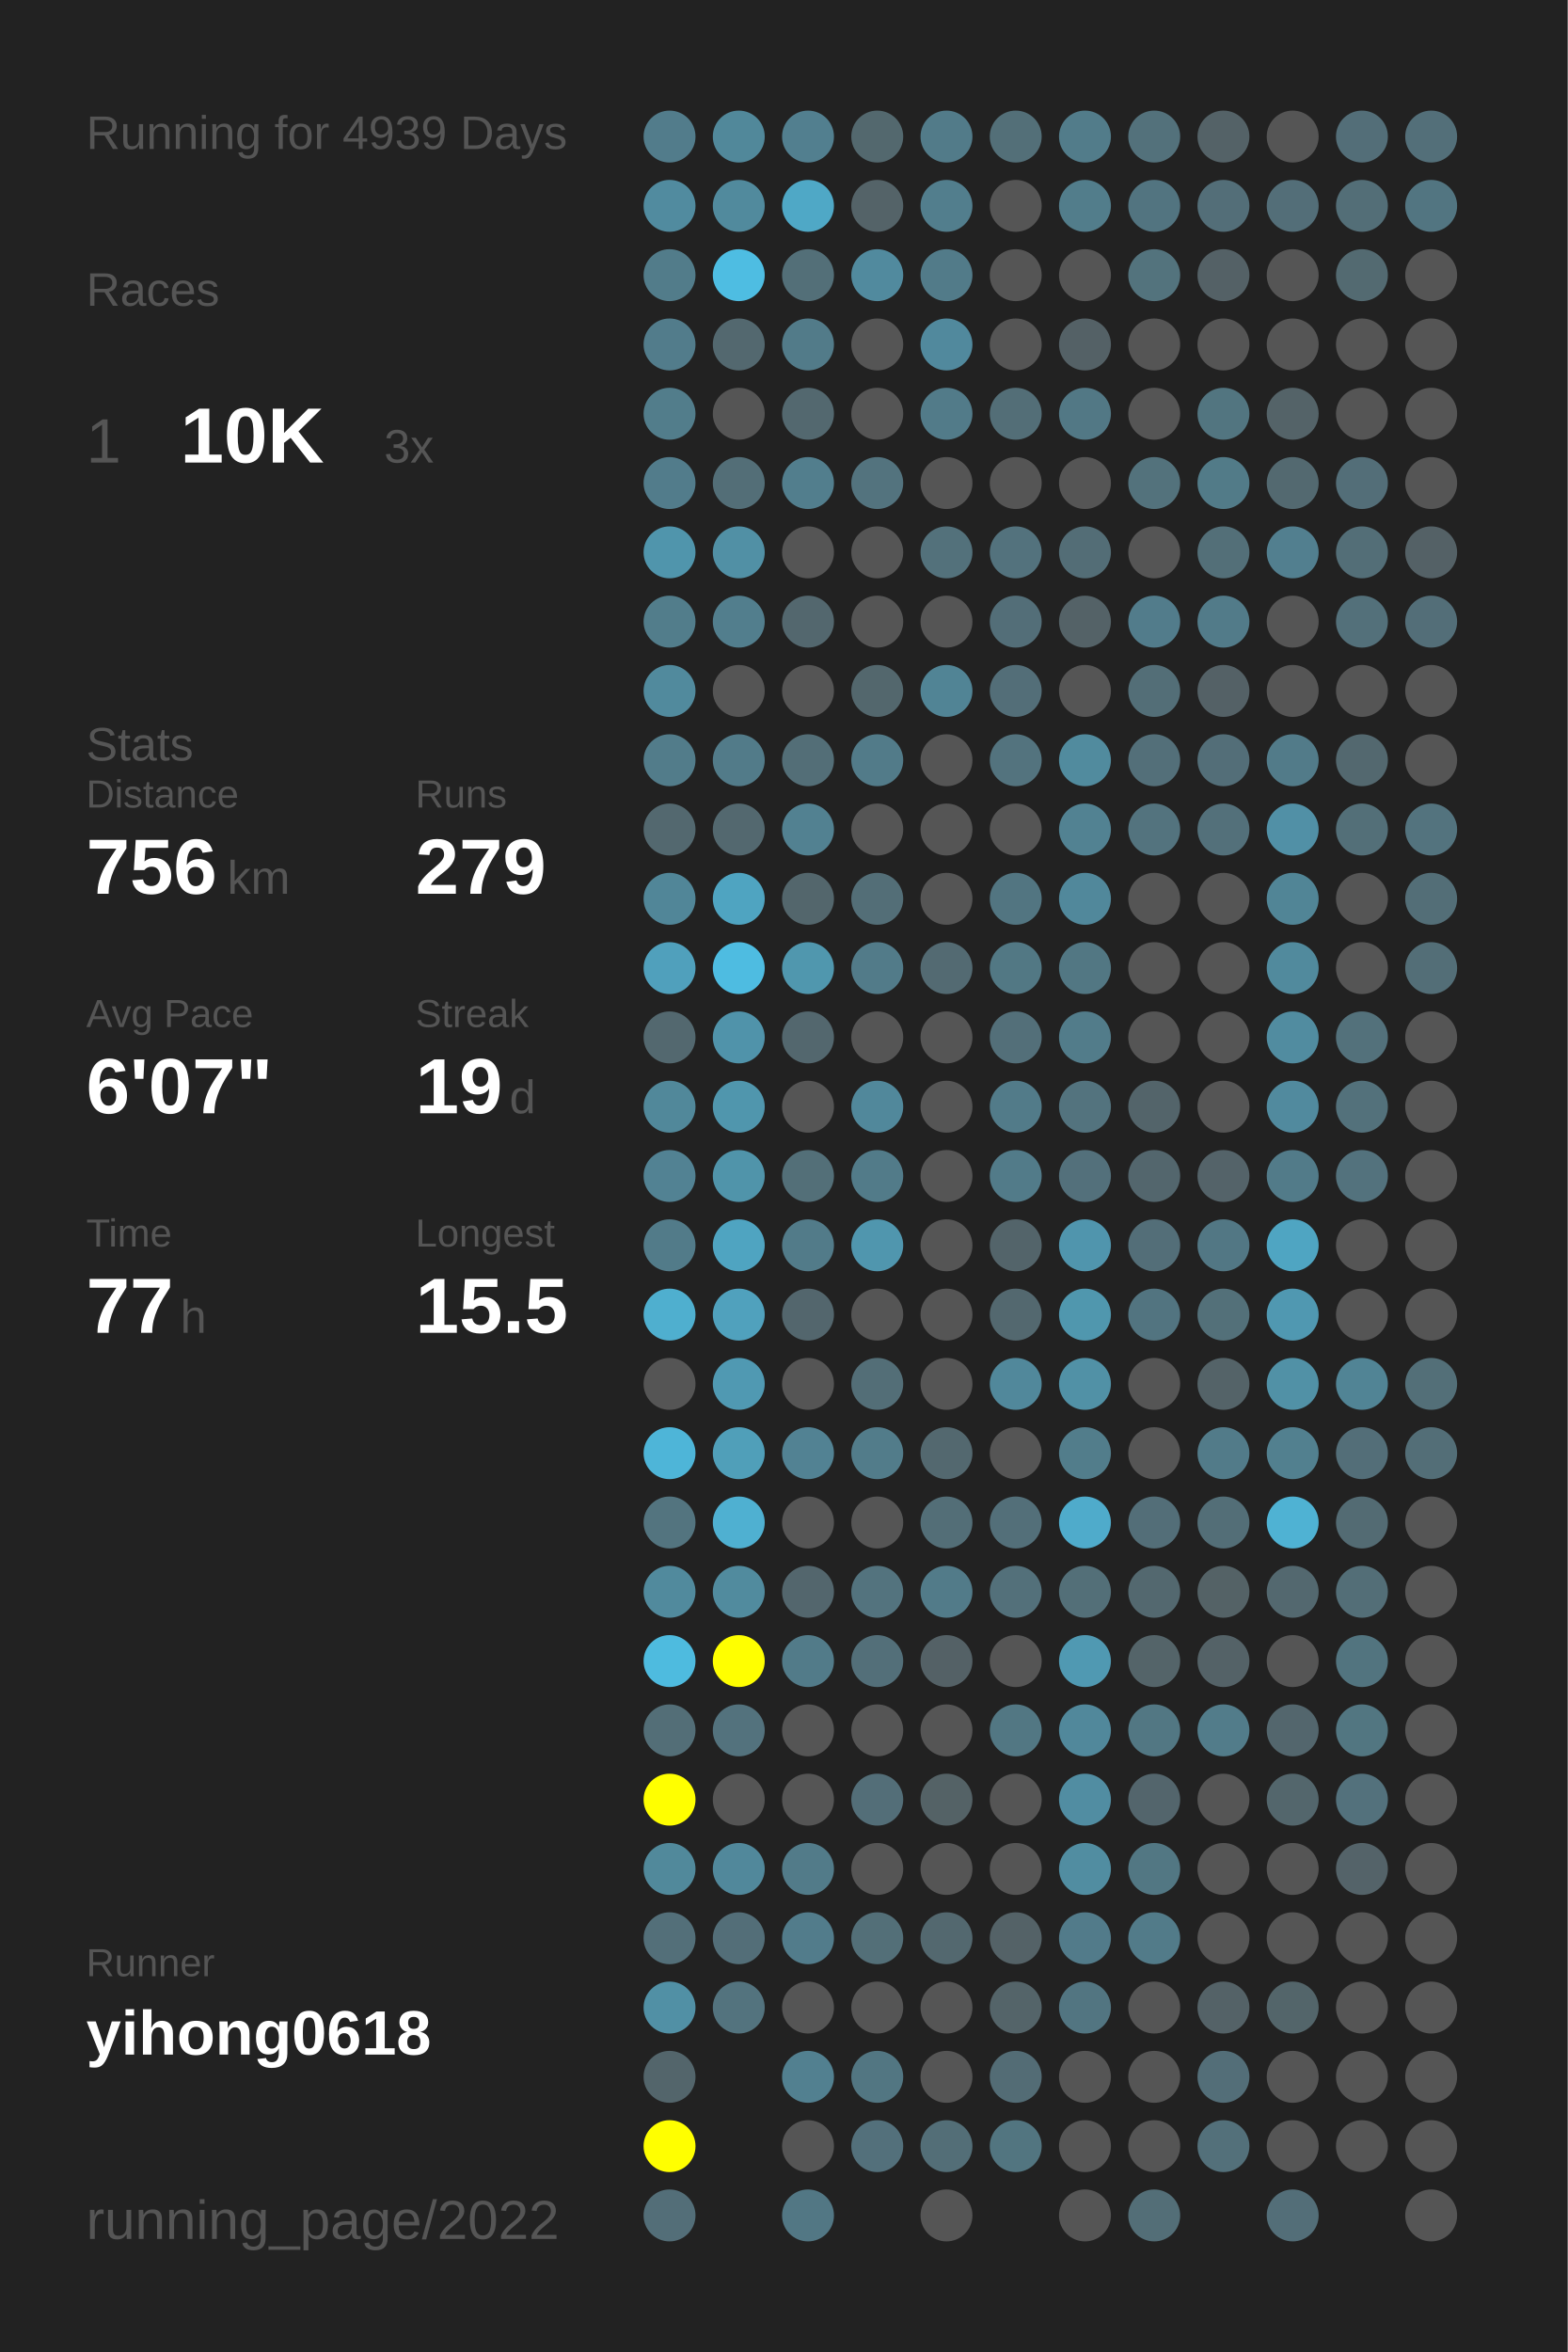
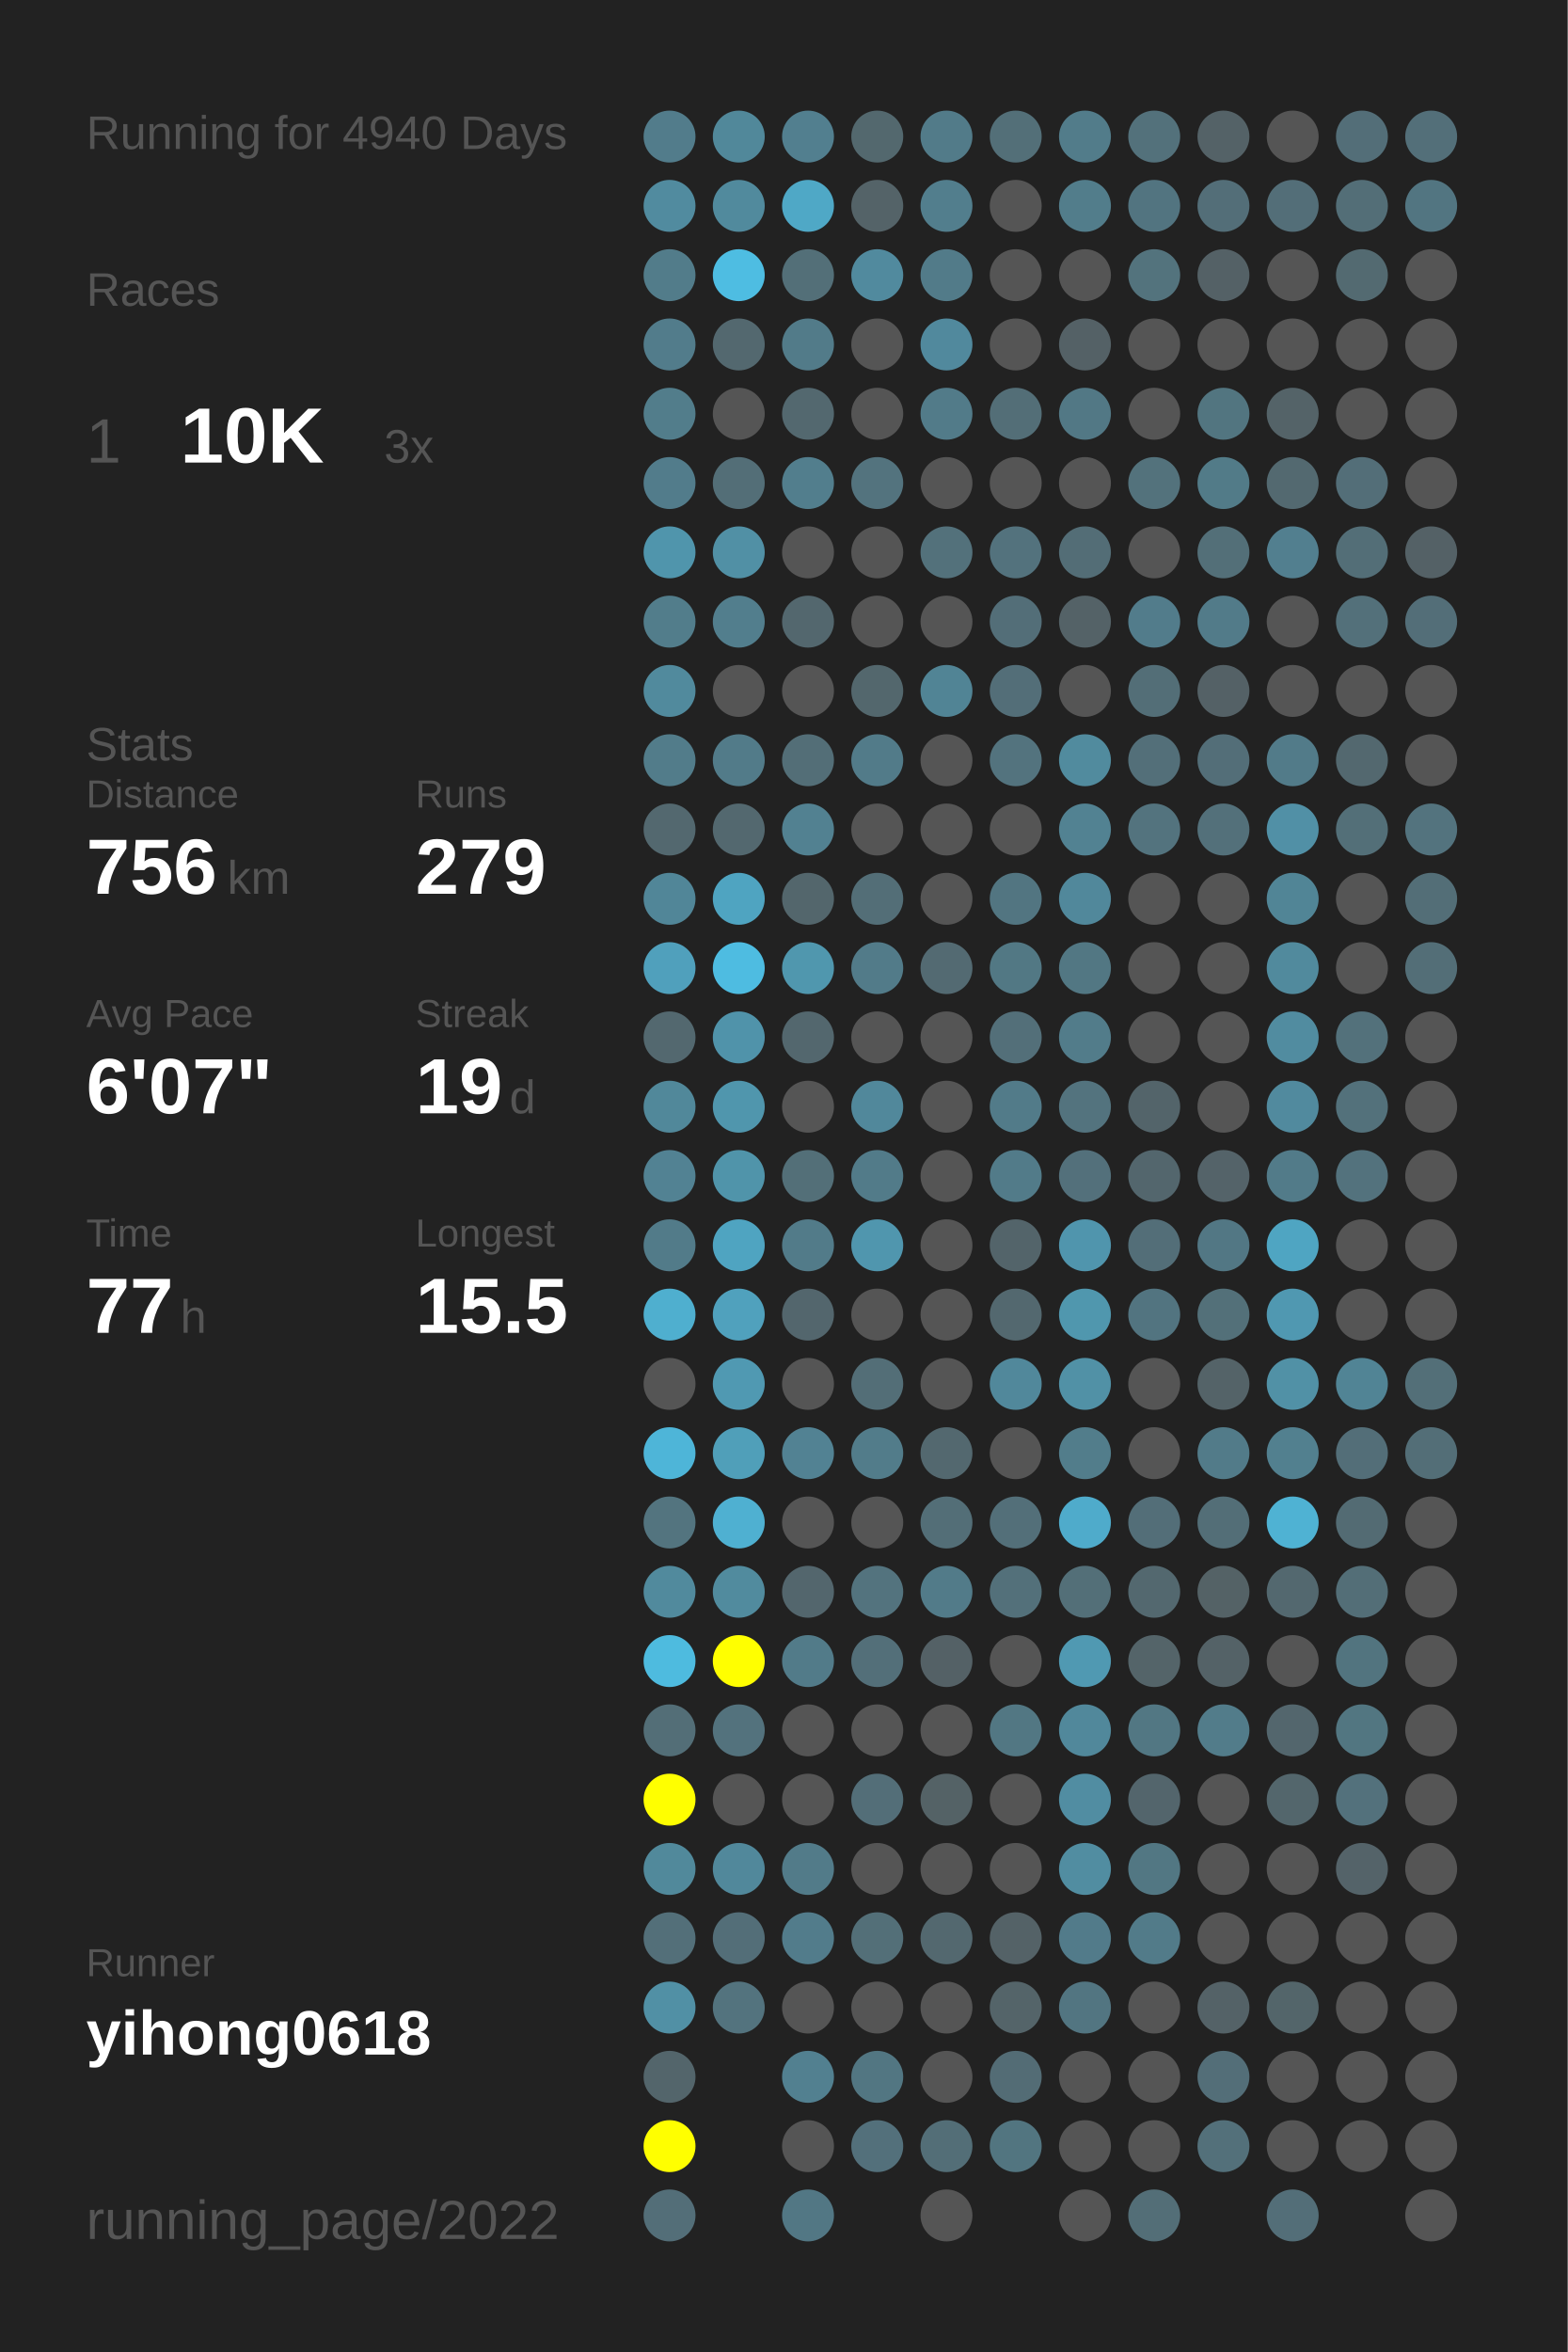
<svg xmlns="http://www.w3.org/2000/svg" baseProfile="full" height="300mm" version="1.1" viewBox="0,0,200,300" width="200mm">
  <defs />
  <rect fill="#222222" height="300" width="200" x="0" y="0" />
-   <text fill="#555555" style="font-size:6px; font-family:Arial;" x="11" y="19">Running for 4939 Days</text>
+   <text fill="#555555" style="font-size:6px; font-family:Arial;" x="11" y="19">Running for 4940 Days</text>
  <text fill="#555555" style="font-size:6px; font-family:Arial;" x="11" y="39">Races</text>
  <text fill="#555555" style="font-size:8px; font-family:Arial;" x="11" y="59">1</text>
  <text fill="#FFFFFF" style="font-size:10px; font-family:Arial; font-weight:bold;" x="23" y="59">10K</text>
  <text fill="#555555" style="font-size:6px; font-family:Arial;" x="49" y="59">3x</text>
  <text fill="#555555" style="font-size:6px; font-family:Arial;" x="11" y="97">Stats</text>
  <text fill="#555555" style="font-size:5px; font-family:Arial;" x="11" y="103">Distance</text>
  <text fill="#FFFFFF" style="font-size:10px; font-family:Arial; font-weight:bold;" x="11" y="114">756</text>
  <text fill="#555555" style="font-size:6px; font-family:Arial;" x="29" y="114">km</text>
  <text fill="#555555" style="font-size:5px; font-family:Arial;" x="53" y="103">Runs</text>
  <text fill="#FFFFFF" style="font-size:10px; font-family:Arial; font-weight:bold;" x="53" y="114">279</text>
  <text fill="#555555" style="font-size:5px; font-family:Arial;" x="11" y="131">Avg Pace</text>
  <text fill="#FFFFFF" style="font-size:10px; font-family:Arial; font-weight:bold;" x="11" y="142">6'07"</text>
  <text fill="#555555" style="font-size:5px; font-family:Arial;" x="53" y="131">Streak</text>
  <text fill="#FFFFFF" style="font-size:10px; font-family:Arial; font-weight:bold;" x="53" y="142">19</text>
  <text fill="#555555" style="font-size:6px; font-family:Arial;" x="65" y="142">d</text>
  <text fill="#555555" style="font-size:5px; font-family:Arial;" x="11" y="159">Time</text>
  <text fill="#FFFFFF" style="font-size:10px; font-family:Arial; font-weight:bold;" x="11" y="170">77</text>
  <text fill="#555555" style="font-size:6px; font-family:Arial;" x="23" y="170">h</text>
  <text fill="#555555" style="font-size:5px; font-family:Arial;" x="53" y="159">Longest</text>
  <text fill="#FFFFFF" style="font-size:10px; font-family:Arial; font-weight:bold;" x="53" y="170">15.5</text>
  <text fill="#555555" style="font-size:5px; font-family:Arial;" x="11" y="252.065">Runner</text>
  <text fill="#FFFFFF" style="font-size:8px; font-family:Arial; font-weight:bold;" x="11" y="262.065">yihong0618</text>
  <text fill="#555555" style="font-size:7px; font-family:Arial;" x="11" y="285.581">running_page/2022</text>
  <circle cx="85.417" cy="17.419" fill="#527c8b" r="3.312" />
  <circle cx="85.417" cy="26.258" fill="#518b9f" r="3.312" />
  <circle cx="85.417" cy="35.097" fill="#527c8a" r="3.312" />
  <circle cx="85.417" cy="43.935" fill="#527c8b" r="3.312" />
  <circle cx="85.417" cy="52.774" fill="#527d8b" r="3.312" />
  <circle cx="85.417" cy="61.613" fill="#527c8b" r="3.312" />
  <circle cx="85.417" cy="70.452" fill="#5095ac" r="3.312" />
  <circle cx="85.417" cy="79.29" fill="#527d8b" r="3.312" />
  <circle cx="85.417" cy="88.129" fill="#518a9d" r="3.312" />
  <circle cx="85.417" cy="96.968" fill="#527c8a" r="3.312" />
  <circle cx="85.417" cy="105.806" fill="#53686f" r="3.312" />
  <circle cx="85.417" cy="114.645" fill="#518698" r="3.312" />
  <circle cx="85.417" cy="123.484" fill="#50a0bc" r="3.312" />
  <circle cx="85.417" cy="132.323" fill="#53686f" r="3.312" />
  <circle cx="85.417" cy="141.161" fill="#51889a" r="3.312" />
  <circle cx="85.417" cy="150" fill="#528293" r="3.312" />
  <circle cx="85.417" cy="158.839" fill="#527b89" r="3.312" />
  <circle cx="85.417" cy="167.677" fill="#4fafcf" r="3.312" />
  <circle cx="85.417" cy="176.516" fill="#555555" r="3.312" />
  <circle cx="85.417" cy="185.355" fill="#4eb5d8" r="3.312" />
  <circle cx="85.417" cy="194.194" fill="#53747f" r="3.312" />
  <circle cx="85.417" cy="203.032" fill="#518a9d" r="3.312" />
  <circle cx="85.417" cy="211.871" fill="#4ebbdf" r="3.312" />
  <circle cx="85.417" cy="220.71" fill="#536e77" r="3.312" />
  <circle cx="85.417" cy="229.548" fill="#FFFF00" r="3.312" />
  <circle cx="85.417" cy="238.387" fill="#51899b" r="3.312" />
  <circle cx="85.417" cy="247.226" fill="#536f79" r="3.312" />
  <circle cx="85.417" cy="256.065" fill="#5190a5" r="3.312" />
  <circle cx="85.417" cy="264.903" fill="#53656b" r="3.312" />
  <circle cx="85.417" cy="273.742" fill="#FFFF00" r="3.312" />
  <circle cx="85.417" cy="282.581" fill="#536e78" r="3.312" />
  <circle cx="94.25" cy="17.419" fill="#51889a" r="3.312" />
  <circle cx="94.25" cy="26.258" fill="#518a9d" r="3.312" />
  <circle cx="94.25" cy="35.097" fill="#4ebde2" r="3.312" />
  <circle cx="94.25" cy="43.935" fill="#53686f" r="3.312" />
  <circle cx="94.25" cy="52.774" fill="#555555" r="3.312" />
  <circle cx="94.25" cy="61.613" fill="#536e77" r="3.312" />
  <circle cx="94.25" cy="70.452" fill="#5190a5" r="3.312" />
  <circle cx="94.25" cy="79.29" fill="#527e8d" r="3.312" />
  <circle cx="94.25" cy="88.129" fill="#555555" r="3.312" />
  <circle cx="94.25" cy="96.968" fill="#527b89" r="3.312" />
  <circle cx="94.25" cy="105.806" fill="#53686f" r="3.312" />
  <circle cx="94.25" cy="114.645" fill="#4fa4c1" r="3.312" />
  <circle cx="94.25" cy="123.484" fill="#4ebce1" r="3.312" />
  <circle cx="94.25" cy="132.323" fill="#5093aa" r="3.312" />
  <circle cx="94.25" cy="141.161" fill="#5096ad" r="3.312" />
  <circle cx="94.25" cy="150" fill="#5094aa" r="3.312" />
  <circle cx="94.25" cy="158.839" fill="#4fa4c1" r="3.312" />
  <circle cx="94.25" cy="167.677" fill="#50a1bd" r="3.312" />
  <circle cx="94.25" cy="176.516" fill="#5099b2" r="3.312" />
  <circle cx="94.25" cy="185.355" fill="#509fb9" r="3.312" />
  <circle cx="94.25" cy="194.194" fill="#4fb0d1" r="3.312" />
  <circle cx="94.25" cy="203.032" fill="#518b9e" r="3.312" />
  <circle cx="94.25" cy="211.871" fill="#FFFF00" r="3.312" />
  <circle cx="94.25" cy="220.71" fill="#53727d" r="3.312" />
  <circle cx="94.25" cy="229.548" fill="#555555" r="3.312" />
  <circle cx="94.25" cy="238.387" fill="#51889b" r="3.312" />
  <circle cx="94.25" cy="247.226" fill="#536e78" r="3.312" />
  <circle cx="94.25" cy="256.065" fill="#53737e" r="3.312" />
  <circle cx="103.083" cy="17.419" fill="#527f8f" r="3.312" />
  <circle cx="103.083" cy="26.258" fill="#4fa8c6" r="3.312" />
  <circle cx="103.083" cy="35.097" fill="#536f78" r="3.312" />
  <circle cx="103.083" cy="43.935" fill="#527b89" r="3.312" />
  <circle cx="103.083" cy="52.774" fill="#53686f" r="3.312" />
  <circle cx="103.083" cy="61.613" fill="#527e8d" r="3.312" />
  <circle cx="103.083" cy="70.452" fill="#555555" r="3.312" />
  <circle cx="103.083" cy="79.29" fill="#53676e" r="3.312" />
  <circle cx="103.083" cy="88.129" fill="#555555" r="3.312" />
  <circle cx="103.083" cy="96.968" fill="#536e77" r="3.312" />
  <circle cx="103.083" cy="105.806" fill="#528191" r="3.312" />
  <circle cx="103.083" cy="114.645" fill="#53666c" r="3.312" />
  <circle cx="103.083" cy="123.484" fill="#5097ae" r="3.312" />
  <circle cx="103.083" cy="132.323" fill="#53676e" r="3.312" />
  <circle cx="103.083" cy="141.161" fill="#555555" r="3.312" />
  <circle cx="103.083" cy="150" fill="#536f78" r="3.312" />
  <circle cx="103.083" cy="158.839" fill="#527b89" r="3.312" />
  <circle cx="103.083" cy="167.677" fill="#53666d" r="3.312" />
  <circle cx="103.083" cy="176.516" fill="#555555" r="3.312" />
  <circle cx="103.083" cy="185.355" fill="#528293" r="3.312" />
  <circle cx="103.083" cy="194.194" fill="#555555" r="3.312" />
  <circle cx="103.083" cy="203.032" fill="#53666d" r="3.312" />
  <circle cx="103.083" cy="211.871" fill="#527b89" r="3.312" />
  <circle cx="103.083" cy="220.71" fill="#555555" r="3.312" />
  <circle cx="103.083" cy="229.548" fill="#555555" r="3.312" />
  <circle cx="103.083" cy="238.387" fill="#527b89" r="3.312" />
  <circle cx="103.083" cy="247.226" fill="#527c8b" r="3.312" />
  <circle cx="103.083" cy="256.065" fill="#555555" r="3.312" />
  <circle cx="103.083" cy="264.903" fill="#528090" r="3.312" />
  <circle cx="103.083" cy="273.742" fill="#555555" r="3.312" />
  <circle cx="103.083" cy="282.581" fill="#527784" r="3.312" />
  <circle cx="111.917" cy="17.419" fill="#53686e" r="3.312" />
  <circle cx="111.917" cy="26.258" fill="#546368" r="3.312" />
  <circle cx="111.917" cy="35.097" fill="#518a9e" r="3.312" />
  <circle cx="111.917" cy="43.935" fill="#555555" r="3.312" />
  <circle cx="111.917" cy="52.774" fill="#555555" r="3.312" />
  <circle cx="111.917" cy="61.613" fill="#53737e" r="3.312" />
  <circle cx="111.917" cy="70.452" fill="#555555" r="3.312" />
  <circle cx="111.917" cy="79.29" fill="#555555" r="3.312" />
  <circle cx="111.917" cy="88.129" fill="#53676d" r="3.312" />
  <circle cx="111.917" cy="96.968" fill="#527b89" r="3.312" />
  <circle cx="111.917" cy="105.806" fill="#555555" r="3.312" />
  <circle cx="111.917" cy="114.645" fill="#536e77" r="3.312" />
  <circle cx="111.917" cy="123.484" fill="#527b89" r="3.312" />
  <circle cx="111.917" cy="132.323" fill="#555555" r="3.312" />
  <circle cx="111.917" cy="141.161" fill="#51889b" r="3.312" />
  <circle cx="111.917" cy="150" fill="#527b89" r="3.312" />
  <circle cx="111.917" cy="158.839" fill="#5096ae" r="3.312" />
  <circle cx="111.917" cy="167.677" fill="#555555" r="3.312" />
  <circle cx="111.917" cy="176.516" fill="#536e77" r="3.312" />
  <circle cx="111.917" cy="185.355" fill="#527c8a" r="3.312" />
  <circle cx="111.917" cy="194.194" fill="#555555" r="3.312" />
  <circle cx="111.917" cy="203.032" fill="#53737e" r="3.312" />
  <circle cx="111.917" cy="211.871" fill="#536f79" r="3.312" />
  <circle cx="111.917" cy="220.71" fill="#555555" r="3.312" />
  <circle cx="111.917" cy="229.548" fill="#536e78" r="3.312" />
  <circle cx="111.917" cy="238.387" fill="#555555" r="3.312" />
  <circle cx="111.917" cy="247.226" fill="#536f78" r="3.312" />
  <circle cx="111.917" cy="256.065" fill="#555555" r="3.312" />
  <circle cx="111.917" cy="264.903" fill="#527682" r="3.312" />
  <circle cx="111.917" cy="273.742" fill="#53707b" r="3.312" />
  <circle cx="120.75" cy="17.419" fill="#527b89" r="3.312" />
  <circle cx="120.75" cy="26.258" fill="#527e8d" r="3.312" />
  <circle cx="120.75" cy="35.097" fill="#527b89" r="3.312" />
  <circle cx="120.75" cy="43.935" fill="#51899d" r="3.312" />
  <circle cx="120.75" cy="52.774" fill="#527b89" r="3.312" />
  <circle cx="120.75" cy="61.613" fill="#555555" r="3.312" />
  <circle cx="120.75" cy="70.452" fill="#53717b" r="3.312" />
  <circle cx="120.75" cy="79.29" fill="#555555" r="3.312" />
  <circle cx="120.75" cy="88.129" fill="#518495" r="3.312" />
  <circle cx="120.75" cy="96.968" fill="#555555" r="3.312" />
  <circle cx="120.75" cy="105.806" fill="#555555" r="3.312" />
  <circle cx="120.75" cy="114.645" fill="#555555" r="3.312" />
  <circle cx="120.75" cy="123.484" fill="#536a72" r="3.312" />
  <circle cx="120.75" cy="132.323" fill="#555555" r="3.312" />
  <circle cx="120.75" cy="141.161" fill="#555555" r="3.312" />
  <circle cx="120.75" cy="150" fill="#555555" r="3.312" />
  <circle cx="120.75" cy="158.839" fill="#555555" r="3.312" />
  <circle cx="120.75" cy="167.677" fill="#555555" r="3.312" />
  <circle cx="120.75" cy="176.516" fill="#555555" r="3.312" />
  <circle cx="120.75" cy="185.355" fill="#53686f" r="3.312" />
  <circle cx="120.75" cy="194.194" fill="#536e77" r="3.312" />
  <circle cx="120.75" cy="203.032" fill="#527b89" r="3.312" />
  <circle cx="120.75" cy="211.871" fill="#546166" r="3.312" />
  <circle cx="120.75" cy="220.71" fill="#555555" r="3.312" />
  <circle cx="120.75" cy="229.548" fill="#546266" r="3.312" />
  <circle cx="120.75" cy="238.387" fill="#555555" r="3.312" />
  <circle cx="120.75" cy="247.226" fill="#53686f" r="3.312" />
  <circle cx="120.75" cy="256.065" fill="#555555" r="3.312" />
  <circle cx="120.75" cy="264.903" fill="#555555" r="3.312" />
  <circle cx="120.75" cy="273.742" fill="#536e77" r="3.312" />
  <circle cx="120.75" cy="282.581" fill="#555555" r="3.312" />
  <circle cx="129.583" cy="17.419" fill="#536f78" r="3.312" />
  <circle cx="129.583" cy="26.258" fill="#555555" r="3.312" />
  <circle cx="129.583" cy="35.097" fill="#555555" r="3.312" />
  <circle cx="129.583" cy="43.935" fill="#555555" r="3.312" />
  <circle cx="129.583" cy="52.774" fill="#536e77" r="3.312" />
  <circle cx="129.583" cy="61.613" fill="#555555" r="3.312" />
  <circle cx="129.583" cy="70.452" fill="#53727d" r="3.312" />
  <circle cx="129.583" cy="79.29" fill="#536e78" r="3.312" />
  <circle cx="129.583" cy="88.129" fill="#536e78" r="3.312" />
  <circle cx="129.583" cy="96.968" fill="#53737e" r="3.312" />
  <circle cx="129.583" cy="105.806" fill="#555555" r="3.312" />
  <circle cx="129.583" cy="114.645" fill="#527581" r="3.312" />
  <circle cx="129.583" cy="123.484" fill="#527884" r="3.312" />
  <circle cx="129.583" cy="132.323" fill="#536f79" r="3.312" />
  <circle cx="129.583" cy="141.161" fill="#527b89" r="3.312" />
  <circle cx="129.583" cy="150" fill="#527b89" r="3.312" />
  <circle cx="129.583" cy="158.839" fill="#53646a" r="3.312" />
  <circle cx="129.583" cy="167.677" fill="#53686f" r="3.312" />
  <circle cx="129.583" cy="176.516" fill="#51889b" r="3.312" />
  <circle cx="129.583" cy="185.355" fill="#555555" r="3.312" />
  <circle cx="129.583" cy="194.194" fill="#536f79" r="3.312" />
  <circle cx="129.583" cy="203.032" fill="#53707a" r="3.312" />
  <circle cx="129.583" cy="211.871" fill="#555555" r="3.312" />
  <circle cx="129.583" cy="220.71" fill="#527783" r="3.312" />
  <circle cx="129.583" cy="229.548" fill="#555555" r="3.312" />
  <circle cx="129.583" cy="238.387" fill="#555555" r="3.312" />
  <circle cx="129.583" cy="247.226" fill="#546267" r="3.312" />
  <circle cx="129.583" cy="256.065" fill="#546469" r="3.312" />
  <circle cx="129.583" cy="264.903" fill="#536c75" r="3.312" />
  <circle cx="129.583" cy="273.742" fill="#527580" r="3.312" />
  <circle cx="138.417" cy="17.419" fill="#527c8a" r="3.312" />
  <circle cx="138.417" cy="26.258" fill="#527d8b" r="3.312" />
  <circle cx="138.417" cy="35.097" fill="#555555" r="3.312" />
  <circle cx="138.417" cy="43.935" fill="#546166" r="3.312" />
  <circle cx="138.417" cy="52.774" fill="#527885" r="3.312" />
  <circle cx="138.417" cy="61.613" fill="#555555" r="3.312" />
  <circle cx="138.417" cy="70.452" fill="#536d76" r="3.312" />
  <circle cx="138.417" cy="79.29" fill="#546267" r="3.312" />
  <circle cx="138.417" cy="88.129" fill="#555555" r="3.312" />
  <circle cx="138.417" cy="96.968" fill="#518b9e" r="3.312" />
  <circle cx="138.417" cy="105.806" fill="#528292" r="3.312" />
  <circle cx="138.417" cy="114.645" fill="#51889b" r="3.312" />
  <circle cx="138.417" cy="123.484" fill="#527783" r="3.312" />
  <circle cx="138.417" cy="132.323" fill="#527c8a" r="3.312" />
  <circle cx="138.417" cy="141.161" fill="#53737e" r="3.312" />
  <circle cx="138.417" cy="150" fill="#53707b" r="3.312" />
  <circle cx="138.417" cy="158.839" fill="#5095ad" r="3.312" />
  <circle cx="138.417" cy="167.677" fill="#5097ae" r="3.312" />
  <circle cx="138.417" cy="176.516" fill="#5191a6" r="3.312" />
  <circle cx="138.417" cy="185.355" fill="#527d8b" r="3.312" />
  <circle cx="138.417" cy="194.194" fill="#4fabcb" r="3.312" />
  <circle cx="138.417" cy="203.032" fill="#536f78" r="3.312" />
  <circle cx="138.417" cy="211.871" fill="#5099b2" r="3.312" />
  <circle cx="138.417" cy="220.71" fill="#51889b" r="3.312" />
  <circle cx="138.417" cy="229.548" fill="#518da2" r="3.312" />
  <circle cx="138.417" cy="238.387" fill="#518da1" r="3.312" />
  <circle cx="138.417" cy="247.226" fill="#527b8a" r="3.312" />
  <circle cx="138.417" cy="256.065" fill="#527581" r="3.312" />
  <circle cx="138.417" cy="264.903" fill="#555555" r="3.312" />
  <circle cx="138.417" cy="273.742" fill="#555555" r="3.312" />
  <circle cx="138.417" cy="282.581" fill="#555555" r="3.312" />
  <circle cx="147.25" cy="17.419" fill="#53717b" r="3.312" />
  <circle cx="147.25" cy="26.258" fill="#527480" r="3.312" />
  <circle cx="147.25" cy="35.097" fill="#53737d" r="3.312" />
  <circle cx="147.25" cy="43.935" fill="#555555" r="3.312" />
  <circle cx="147.25" cy="52.774" fill="#555555" r="3.312" />
  <circle cx="147.25" cy="61.613" fill="#53727c" r="3.312" />
  <circle cx="147.25" cy="70.452" fill="#555555" r="3.312" />
  <circle cx="147.25" cy="79.29" fill="#527c8b" r="3.312" />
  <circle cx="147.25" cy="88.129" fill="#536e77" r="3.312" />
  <circle cx="147.25" cy="96.968" fill="#536f79" r="3.312" />
  <circle cx="147.25" cy="105.806" fill="#53737e" r="3.312" />
  <circle cx="147.25" cy="114.645" fill="#555555" r="3.312" />
  <circle cx="147.25" cy="123.484" fill="#555555" r="3.312" />
  <circle cx="147.25" cy="132.323" fill="#555555" r="3.312" />
  <circle cx="147.25" cy="141.161" fill="#53646a" r="3.312" />
  <circle cx="147.25" cy="150" fill="#53666d" r="3.312" />
  <circle cx="147.25" cy="158.839" fill="#536e78" r="3.312" />
  <circle cx="147.25" cy="167.677" fill="#527480" r="3.312" />
  <circle cx="147.25" cy="176.516" fill="#555555" r="3.312" />
  <circle cx="147.25" cy="185.355" fill="#555555" r="3.312" />
  <circle cx="147.25" cy="194.194" fill="#536e78" r="3.312" />
  <circle cx="147.25" cy="203.032" fill="#53686f" r="3.312" />
  <circle cx="147.25" cy="211.871" fill="#546469" r="3.312" />
  <circle cx="147.25" cy="220.71" fill="#527783" r="3.312" />
  <circle cx="147.25" cy="229.548" fill="#53656c" r="3.312" />
  <circle cx="147.25" cy="238.387" fill="#527783" r="3.312" />
  <circle cx="147.25" cy="247.226" fill="#527b89" r="3.312" />
  <circle cx="147.25" cy="256.065" fill="#555555" r="3.312" />
  <circle cx="147.25" cy="264.903" fill="#555555" r="3.312" />
  <circle cx="147.25" cy="273.742" fill="#555555" r="3.312" />
  <circle cx="147.25" cy="282.581" fill="#536e77" r="3.312" />
  <circle cx="156.083" cy="17.419" fill="#546267" r="3.312" />
  <circle cx="156.083" cy="26.258" fill="#536e78" r="3.312" />
  <circle cx="156.083" cy="35.097" fill="#546166" r="3.312" />
  <circle cx="156.083" cy="43.935" fill="#555555" r="3.312" />
  <circle cx="156.083" cy="52.774" fill="#527580" r="3.312" />
  <circle cx="156.083" cy="61.613" fill="#527b88" r="3.312" />
  <circle cx="156.083" cy="70.452" fill="#536f78" r="3.312" />
  <circle cx="156.083" cy="79.29" fill="#527b89" r="3.312" />
  <circle cx="156.083" cy="88.129" fill="#546166" r="3.312" />
  <circle cx="156.083" cy="96.968" fill="#536e78" r="3.312" />
  <circle cx="156.083" cy="105.806" fill="#53707a" r="3.312" />
  <circle cx="156.083" cy="114.645" fill="#555555" r="3.312" />
  <circle cx="156.083" cy="123.484" fill="#555555" r="3.312" />
  <circle cx="156.083" cy="132.323" fill="#555555" r="3.312" />
  <circle cx="156.083" cy="141.161" fill="#555555" r="3.312" />
  <circle cx="156.083" cy="150" fill="#546369" r="3.312" />
  <circle cx="156.083" cy="158.839" fill="#527784" r="3.312" />
  <circle cx="156.083" cy="167.677" fill="#537079" r="3.312" />
  <circle cx="156.083" cy="176.516" fill="#546368" r="3.312" />
  <circle cx="156.083" cy="185.355" fill="#527b89" r="3.312" />
  <circle cx="156.083" cy="194.194" fill="#536e77" r="3.312" />
  <circle cx="156.083" cy="203.032" fill="#546266" r="3.312" />
  <circle cx="156.083" cy="211.871" fill="#546267" r="3.312" />
  <circle cx="156.083" cy="220.71" fill="#527c8a" r="3.312" />
  <circle cx="156.083" cy="229.548" fill="#555555" r="3.312" />
  <circle cx="156.083" cy="238.387" fill="#555555" r="3.312" />
  <circle cx="156.083" cy="247.226" fill="#555555" r="3.312" />
  <circle cx="156.083" cy="256.065" fill="#546267" r="3.312" />
  <circle cx="156.083" cy="264.903" fill="#536e78" r="3.312" />
  <circle cx="156.083" cy="273.742" fill="#53707a" r="3.312" />
  <circle cx="164.917" cy="17.419" fill="#555555" r="3.312" />
  <circle cx="164.917" cy="26.258" fill="#536e78" r="3.312" />
  <circle cx="164.917" cy="35.097" fill="#555555" r="3.312" />
  <circle cx="164.917" cy="43.935" fill="#555555" r="3.312" />
  <circle cx="164.917" cy="52.774" fill="#546368" r="3.312" />
  <circle cx="164.917" cy="61.613" fill="#536970" r="3.312" />
  <circle cx="164.917" cy="70.452" fill="#527f8f" r="3.312" />
  <circle cx="164.917" cy="79.29" fill="#555555" r="3.312" />
  <circle cx="164.917" cy="88.129" fill="#555555" r="3.312" />
  <circle cx="164.917" cy="96.968" fill="#527b89" r="3.312" />
  <circle cx="164.917" cy="105.806" fill="#5190a6" r="3.312" />
  <circle cx="164.917" cy="114.645" fill="#518596" r="3.312" />
  <circle cx="164.917" cy="123.484" fill="#518a9d" r="3.312" />
  <circle cx="164.917" cy="132.323" fill="#518ca0" r="3.312" />
  <circle cx="164.917" cy="141.161" fill="#518a9e" r="3.312" />
  <circle cx="164.917" cy="150" fill="#527b89" r="3.312" />
  <circle cx="164.917" cy="158.839" fill="#4fa5c2" r="3.312" />
  <circle cx="164.917" cy="167.677" fill="#5098b1" r="3.312" />
  <circle cx="164.917" cy="176.516" fill="#5191a6" r="3.312" />
  <circle cx="164.917" cy="185.355" fill="#52808f" r="3.312" />
  <circle cx="164.917" cy="194.194" fill="#4fb2d3" r="3.312" />
  <circle cx="164.917" cy="203.032" fill="#53686f" r="3.312" />
  <circle cx="164.917" cy="211.871" fill="#555555" r="3.312" />
  <circle cx="164.917" cy="220.71" fill="#53666d" r="3.312" />
  <circle cx="164.917" cy="229.548" fill="#53666c" r="3.312" />
  <circle cx="164.917" cy="238.387" fill="#555555" r="3.312" />
  <circle cx="164.917" cy="247.226" fill="#555555" r="3.312" />
  <circle cx="164.917" cy="256.065" fill="#53656a" r="3.312" />
  <circle cx="164.917" cy="264.903" fill="#555555" r="3.312" />
  <circle cx="164.917" cy="273.742" fill="#555555" r="3.312" />
  <circle cx="164.917" cy="282.581" fill="#536e78" r="3.312" />
  <circle cx="173.75" cy="17.419" fill="#536e78" r="3.312" />
  <circle cx="173.75" cy="26.258" fill="#536e77" r="3.312" />
  <circle cx="173.75" cy="35.097" fill="#536a71" r="3.312" />
  <circle cx="173.75" cy="43.935" fill="#555555" r="3.312" />
  <circle cx="173.75" cy="52.774" fill="#555555" r="3.312" />
  <circle cx="173.75" cy="61.613" fill="#536e78" r="3.312" />
  <circle cx="173.75" cy="70.452" fill="#536e77" r="3.312" />
  <circle cx="173.75" cy="79.29" fill="#53707a" r="3.312" />
  <circle cx="173.75" cy="88.129" fill="#555555" r="3.312" />
  <circle cx="173.75" cy="96.968" fill="#53686f" r="3.312" />
  <circle cx="173.75" cy="105.806" fill="#536f78" r="3.312" />
  <circle cx="173.75" cy="114.645" fill="#555555" r="3.312" />
  <circle cx="173.75" cy="123.484" fill="#555555" r="3.312" />
  <circle cx="173.75" cy="132.323" fill="#53717b" r="3.312" />
  <circle cx="173.75" cy="141.161" fill="#53717b" r="3.312" />
  <circle cx="173.75" cy="150" fill="#53727d" r="3.312" />
  <circle cx="173.75" cy="158.839" fill="#555555" r="3.312" />
  <circle cx="173.75" cy="167.677" fill="#555555" r="3.312" />
  <circle cx="173.75" cy="176.516" fill="#518495" r="3.312" />
  <circle cx="173.75" cy="185.355" fill="#536e78" r="3.312" />
  <circle cx="173.75" cy="194.194" fill="#536b73" r="3.312" />
  <circle cx="173.75" cy="203.032" fill="#536e77" r="3.312" />
  <circle cx="173.75" cy="211.871" fill="#52747f" r="3.312" />
  <circle cx="173.75" cy="220.71" fill="#527681" r="3.312" />
  <circle cx="173.75" cy="229.548" fill="#53717c" r="3.312" />
  <circle cx="173.75" cy="238.387" fill="#546369" r="3.312" />
  <circle cx="173.75" cy="247.226" fill="#555555" r="3.312" />
  <circle cx="173.75" cy="256.065" fill="#555555" r="3.312" />
  <circle cx="173.75" cy="264.903" fill="#555555" r="3.312" />
  <circle cx="173.75" cy="273.742" fill="#555555" r="3.312" />
  <circle cx="182.583" cy="17.419" fill="#536f79" r="3.312" />
  <circle cx="182.583" cy="26.258" fill="#527581" r="3.312" />
  <circle cx="182.583" cy="35.097" fill="#555555" r="3.312" />
  <circle cx="182.583" cy="43.935" fill="#555555" r="3.312" />
  <circle cx="182.583" cy="52.774" fill="#555555" r="3.312" />
  <circle cx="182.583" cy="61.613" fill="#555555" r="3.312" />
  <circle cx="182.583" cy="70.452" fill="#546166" r="3.312" />
  <circle cx="182.583" cy="79.29" fill="#536e78" r="3.312" />
  <circle cx="182.583" cy="88.129" fill="#555555" r="3.312" />
  <circle cx="182.583" cy="96.968" fill="#555555" r="3.312" />
  <circle cx="182.583" cy="105.806" fill="#53737e" r="3.312" />
  <circle cx="182.583" cy="114.645" fill="#536e77" r="3.312" />
  <circle cx="182.583" cy="123.484" fill="#536e77" r="3.312" />
  <circle cx="182.583" cy="132.323" fill="#555555" r="3.312" />
  <circle cx="182.583" cy="141.161" fill="#555555" r="3.312" />
  <circle cx="182.583" cy="150" fill="#555555" r="3.312" />
  <circle cx="182.583" cy="158.839" fill="#555555" r="3.312" />
  <circle cx="182.583" cy="167.677" fill="#555555" r="3.312" />
  <circle cx="182.583" cy="176.516" fill="#536f78" r="3.312" />
  <circle cx="182.583" cy="185.355" fill="#536e77" r="3.312" />
  <circle cx="182.583" cy="194.194" fill="#555555" r="3.312" />
  <circle cx="182.583" cy="203.032" fill="#555555" r="3.312" />
  <circle cx="182.583" cy="211.871" fill="#555555" r="3.312" />
  <circle cx="182.583" cy="220.71" fill="#555555" r="3.312" />
  <circle cx="182.583" cy="229.548" fill="#555555" r="3.312" />
  <circle cx="182.583" cy="238.387" fill="#555555" r="3.312" />
  <circle cx="182.583" cy="247.226" fill="#555555" r="3.312" />
  <circle cx="182.583" cy="256.065" fill="#555555" r="3.312" />
  <circle cx="182.583" cy="264.903" fill="#555555" r="3.312" />
  <circle cx="182.583" cy="273.742" fill="#555555" r="3.312" />
  <circle cx="182.583" cy="282.581" fill="#555555" r="3.312" />
</svg>
